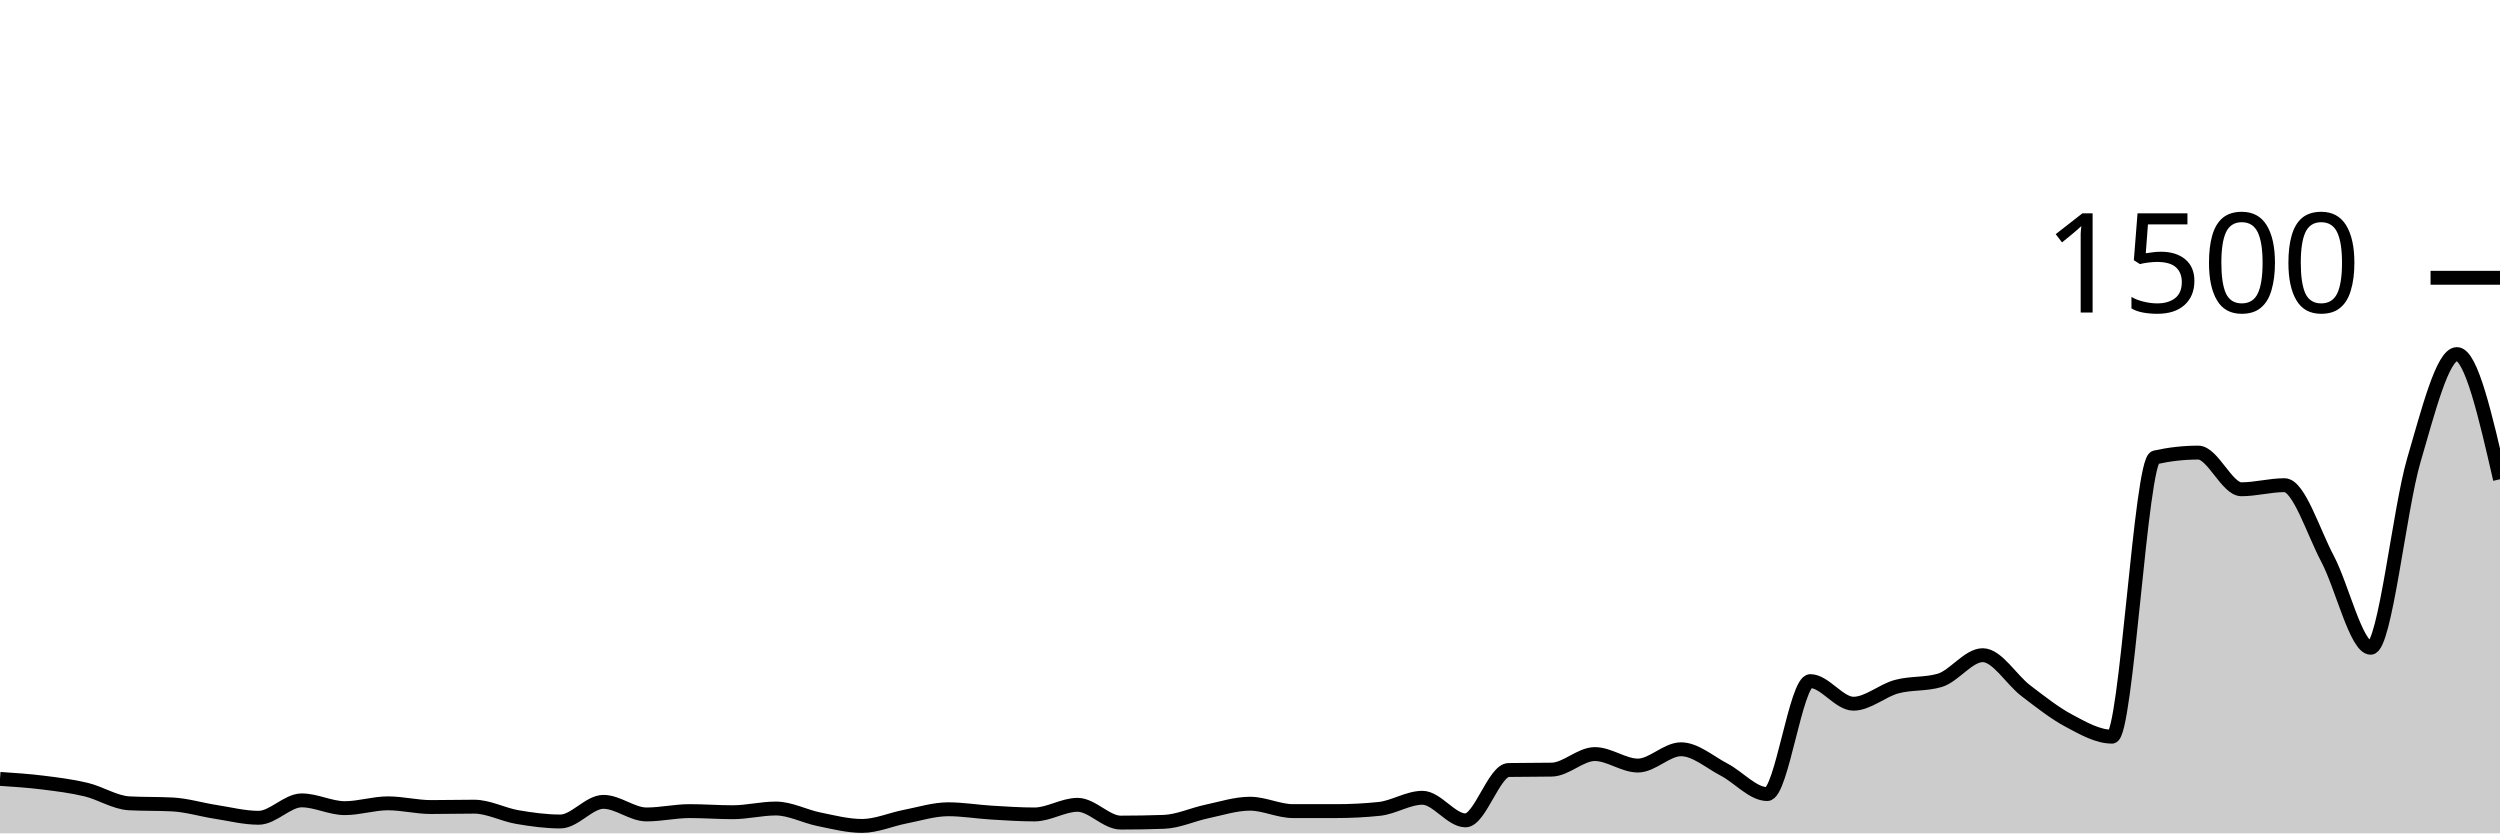
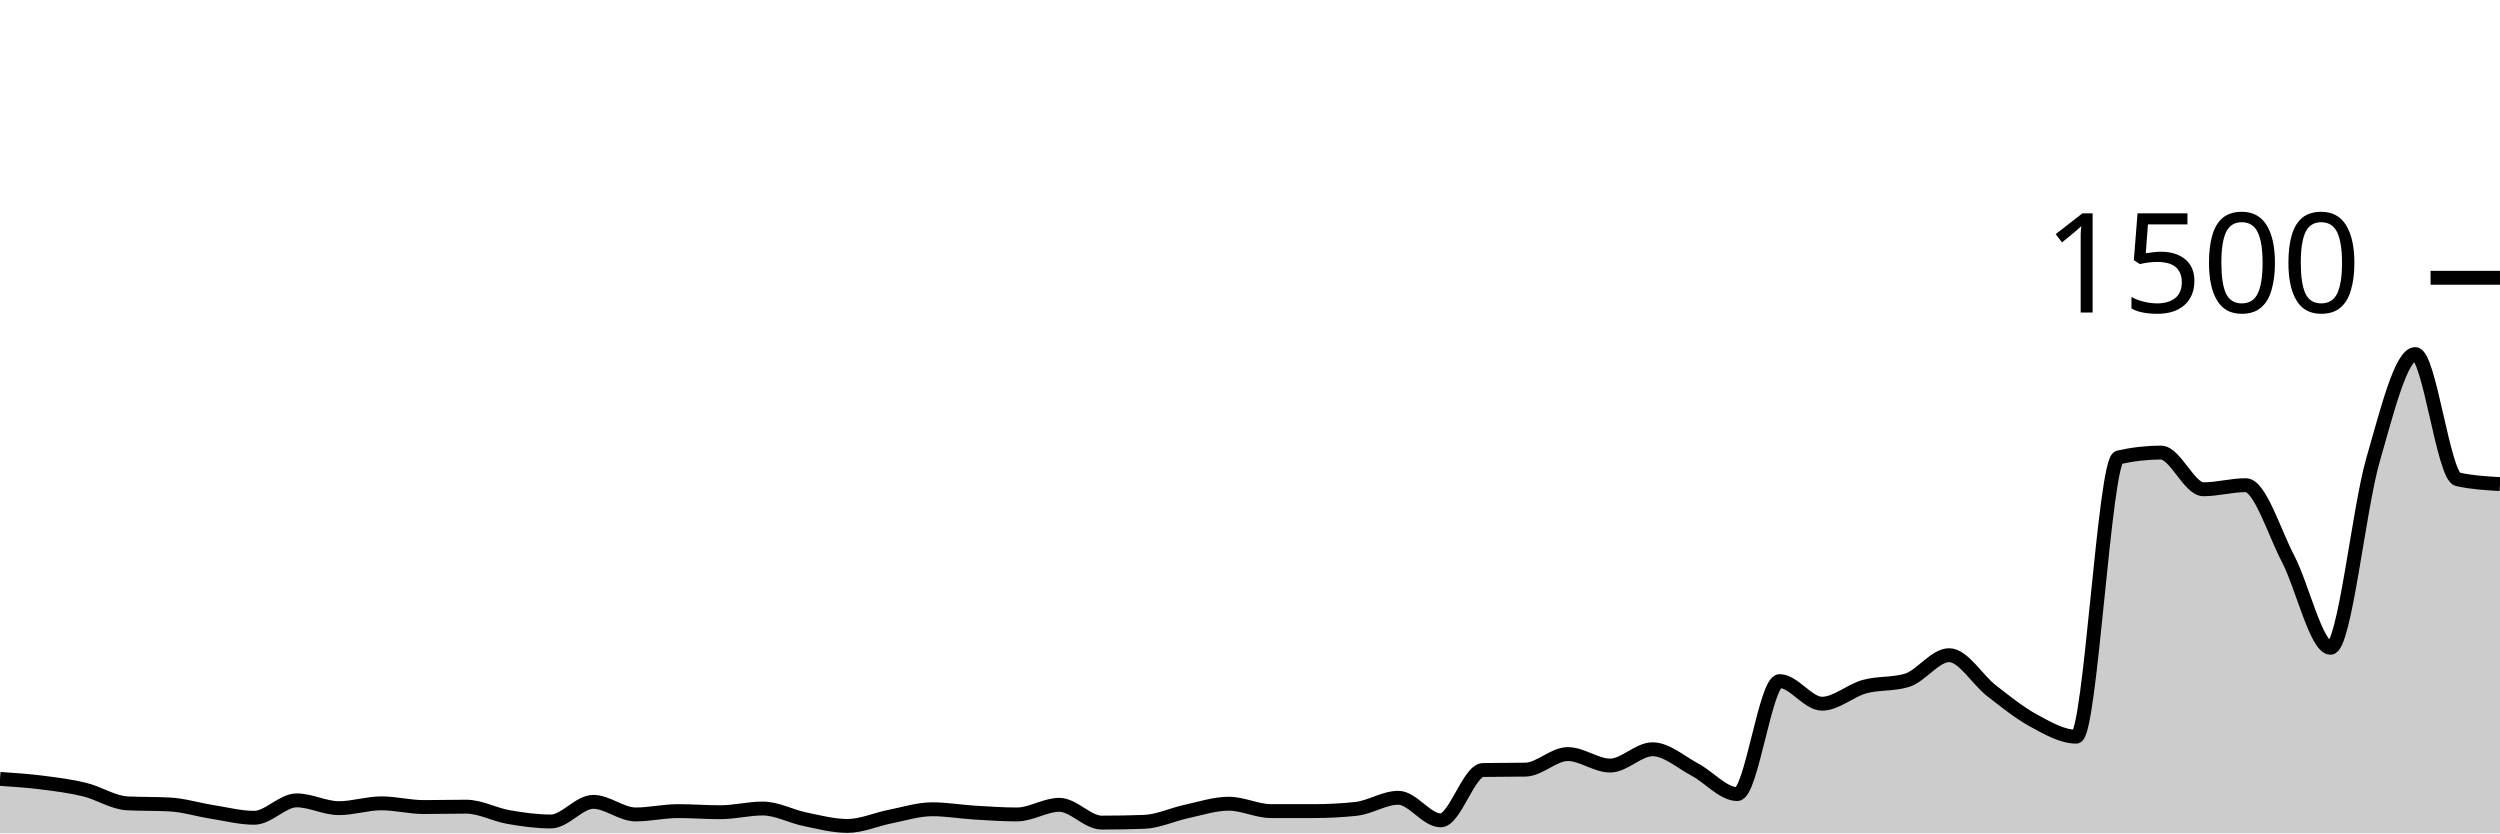
<svg xmlns="http://www.w3.org/2000/svg" viewBox="0 0 180 60">
  <g transform="translate(0,20)">
-     <path class="area" fill="rgba(0, 0, 0, 0.2)" d="M0,36.08C1.034,36.149,2.069,36.218,3.103,36.347C4.138,36.476,5.172,36.604,6.207,36.853C7.241,37.102,8.276,37.787,9.31,37.84C10.345,37.893,11.379,37.867,12.414,37.92C13.448,37.973,14.483,38.293,15.517,38.453C16.552,38.613,17.586,38.88,18.621,38.88C19.655,38.88,20.69,37.627,21.724,37.627C22.759,37.627,23.793,38.187,24.828,38.187C25.862,38.187,26.897,37.84,27.931,37.84C28.966,37.84,30,38.107,31.034,38.107C32.069,38.107,33.103,38.08,34.138,38.08C35.172,38.08,36.207,38.649,37.241,38.827C38.276,39.004,39.31,39.147,40.345,39.147C41.379,39.147,42.414,37.733,43.448,37.733C44.483,37.733,45.517,38.64,46.552,38.64C47.586,38.64,48.621,38.4,49.655,38.4C50.69,38.4,51.724,38.48,52.759,38.48C53.793,38.48,54.828,38.213,55.862,38.213C56.897,38.213,57.931,38.778,58.966,38.987C60,39.196,61.034,39.467,62.069,39.467C63.103,39.467,64.138,39,65.172,38.8C66.207,38.6,67.241,38.267,68.276,38.267C69.31,38.267,70.345,38.444,71.379,38.507C72.414,38.569,73.448,38.64,74.483,38.64C75.517,38.64,76.552,37.947,77.586,37.947C78.621,37.947,79.655,39.227,80.69,39.227C81.724,39.227,82.759,39.209,83.793,39.173C84.828,39.138,85.862,38.644,86.897,38.427C87.931,38.209,88.966,37.867,90,37.867C91.034,37.867,92.069,38.4,93.103,38.4C94.138,38.4,95.172,38.4,96.207,38.4C97.241,38.4,98.276,38.347,99.31,38.24C100.345,38.133,101.379,37.44,102.414,37.44C103.448,37.44,104.483,39.067,105.517,39.067C106.552,39.067,107.586,35.458,108.621,35.44C109.655,35.422,110.69,35.431,111.724,35.413C112.759,35.396,113.793,34.293,114.828,34.293C115.862,34.293,116.897,35.12,117.931,35.12C118.966,35.12,120,33.947,121.034,33.947C122.069,33.947,123.103,34.876,124.138,35.413C125.172,35.951,126.207,37.173,127.241,37.173C128.276,37.173,129.31,29.04,130.345,29.04C131.379,29.04,132.414,30.667,133.448,30.667C134.483,30.667,135.517,29.72,136.552,29.44C137.586,29.16,138.621,29.289,139.655,28.987C140.69,28.684,141.724,27.173,142.759,27.173C143.793,27.173,144.828,28.947,145.862,29.733C146.897,30.52,147.931,31.342,148.966,31.893C150,32.444,151.034,33.04,152.069,33.04C153.103,33.04,154.138,13.164,155.172,12.933C156.207,12.702,157.241,12.587,158.276,12.587C159.31,12.587,160.345,15.227,161.379,15.227C162.414,15.227,163.448,14.933,164.483,14.933C165.517,14.933,166.552,18.289,167.586,20.24C168.621,22.191,169.655,26.64,170.69,26.64C171.724,26.64,172.759,16.671,173.793,13.147C174.828,9.622,175.862,5.493,176.897,5.493C177.931,5.493,178.966,10,180,14.507L180,40C178.966,40,177.931,40,176.897,40C175.862,40,174.828,40,173.793,40C172.759,40,171.724,40,170.69,40C169.655,40,168.621,40,167.586,40C166.552,40,165.517,40,164.483,40C163.448,40,162.414,40,161.379,40C160.345,40,159.31,40,158.276,40C157.241,40,156.207,40,155.172,40C154.138,40,153.103,40,152.069,40C151.034,40,150,40,148.966,40C147.931,40,146.897,40,145.862,40C144.828,40,143.793,40,142.759,40C141.724,40,140.69,40,139.655,40C138.621,40,137.586,40,136.552,40C135.517,40,134.483,40,133.448,40C132.414,40,131.379,40,130.345,40C129.31,40,128.276,40,127.241,40C126.207,40,125.172,40,124.138,40C123.103,40,122.069,40,121.034,40C120,40,118.966,40,117.931,40C116.897,40,115.862,40,114.828,40C113.793,40,112.759,40,111.724,40C110.69,40,109.655,40,108.621,40C107.586,40,106.552,40,105.517,40C104.483,40,103.448,40,102.414,40C101.379,40,100.345,40,99.31,40C98.276,40,97.241,40,96.207,40C95.172,40,94.138,40,93.103,40C92.069,40,91.034,40,90,40C88.966,40,87.931,40,86.897,40C85.862,40,84.828,40,83.793,40C82.759,40,81.724,40,80.69,40C79.655,40,78.621,40,77.586,40C76.552,40,75.517,40,74.483,40C73.448,40,72.414,40,71.379,40C70.345,40,69.31,40,68.276,40C67.241,40,66.207,40,65.172,40C64.138,40,63.103,40,62.069,40C61.034,40,60,40,58.966,40C57.931,40,56.897,40,55.862,40C54.828,40,53.793,40,52.759,40C51.724,40,50.69,40,49.655,40C48.621,40,47.586,40,46.552,40C45.517,40,44.483,40,43.448,40C42.414,40,41.379,40,40.345,40C39.31,40,38.276,40,37.241,40C36.207,40,35.172,40,34.138,40C33.103,40,32.069,40,31.034,40C30,40,28.966,40,27.931,40C26.897,40,25.862,40,24.828,40C23.793,40,22.759,40,21.724,40C20.69,40,19.655,40,18.621,40C17.586,40,16.552,40,15.517,40C14.483,40,13.448,40,12.414,40C11.379,40,10.345,40,9.31,40C8.276,40,7.241,40,6.207,40C5.172,40,4.138,40,3.103,40C2.069,40,1.034,40,0,40Z" />
-     <path class="line" stroke="black" fill="none" d="M0,36.08C1.034,36.149,2.069,36.218,3.103,36.347C4.138,36.476,5.172,36.604,6.207,36.853C7.241,37.102,8.276,37.787,9.31,37.84C10.345,37.893,11.379,37.867,12.414,37.92C13.448,37.973,14.483,38.293,15.517,38.453C16.552,38.613,17.586,38.88,18.621,38.88C19.655,38.88,20.69,37.627,21.724,37.627C22.759,37.627,23.793,38.187,24.828,38.187C25.862,38.187,26.897,37.84,27.931,37.84C28.966,37.84,30,38.107,31.034,38.107C32.069,38.107,33.103,38.08,34.138,38.08C35.172,38.08,36.207,38.649,37.241,38.827C38.276,39.004,39.31,39.147,40.345,39.147C41.379,39.147,42.414,37.733,43.448,37.733C44.483,37.733,45.517,38.64,46.552,38.64C47.586,38.64,48.621,38.4,49.655,38.4C50.69,38.4,51.724,38.48,52.759,38.48C53.793,38.48,54.828,38.213,55.862,38.213C56.897,38.213,57.931,38.778,58.966,38.987C60,39.196,61.034,39.467,62.069,39.467C63.103,39.467,64.138,39,65.172,38.8C66.207,38.6,67.241,38.267,68.276,38.267C69.31,38.267,70.345,38.444,71.379,38.507C72.414,38.569,73.448,38.64,74.483,38.64C75.517,38.64,76.552,37.947,77.586,37.947C78.621,37.947,79.655,39.227,80.69,39.227C81.724,39.227,82.759,39.209,83.793,39.173C84.828,39.138,85.862,38.644,86.897,38.427C87.931,38.209,88.966,37.867,90,37.867C91.034,37.867,92.069,38.4,93.103,38.4C94.138,38.4,95.172,38.4,96.207,38.4C97.241,38.4,98.276,38.347,99.31,38.24C100.345,38.133,101.379,37.44,102.414,37.44C103.448,37.44,104.483,39.067,105.517,39.067C106.552,39.067,107.586,35.458,108.621,35.44C109.655,35.422,110.69,35.431,111.724,35.413C112.759,35.396,113.793,34.293,114.828,34.293C115.862,34.293,116.897,35.12,117.931,35.12C118.966,35.12,120,33.947,121.034,33.947C122.069,33.947,123.103,34.876,124.138,35.413C125.172,35.951,126.207,37.173,127.241,37.173C128.276,37.173,129.31,29.04,130.345,29.04C131.379,29.04,132.414,30.667,133.448,30.667C134.483,30.667,135.517,29.72,136.552,29.44C137.586,29.16,138.621,29.289,139.655,28.987C140.69,28.684,141.724,27.173,142.759,27.173C143.793,27.173,144.828,28.947,145.862,29.733C146.897,30.52,147.931,31.342,148.966,31.893C150,32.444,151.034,33.04,152.069,33.04C153.103,33.04,154.138,13.164,155.172,12.933C156.207,12.702,157.241,12.587,158.276,12.587C159.31,12.587,160.345,15.227,161.379,15.227C162.414,15.227,163.448,14.933,164.483,14.933C165.517,14.933,166.552,18.289,167.586,20.24C168.621,22.191,169.655,26.64,170.69,26.64C171.724,26.64,172.759,16.671,173.793,13.147C174.828,9.622,175.862,5.493,176.897,5.493C177.931,5.493,178.966,10,180,14.507" />
+     <path class="area" fill="rgba(0, 0, 0, 0.2)" d="M0,36.08C1.017,36.149,2.034,36.218,3.051,36.347C4.068,36.476,5.085,36.604,6.102,36.853C7.119,37.102,8.136,37.787,9.153,37.84C10.169,37.893,11.186,37.867,12.203,37.92C13.22,37.973,14.237,38.293,15.254,38.453C16.271,38.613,17.288,38.88,18.305,38.88C19.322,38.88,20.339,37.627,21.356,37.627C22.373,37.627,23.39,38.187,24.407,38.187C25.424,38.187,26.441,37.84,27.458,37.84C28.475,37.84,29.492,38.107,30.508,38.107C31.525,38.107,32.542,38.08,33.559,38.08C34.576,38.08,35.593,38.649,36.61,38.827C37.627,39.004,38.644,39.147,39.661,39.147C40.678,39.147,41.695,37.733,42.712,37.733C43.729,37.733,44.746,38.64,45.763,38.64C46.78,38.64,47.797,38.4,48.814,38.4C49.831,38.4,50.847,38.48,51.864,38.48C52.881,38.48,53.898,38.213,54.915,38.213C55.932,38.213,56.949,38.778,57.966,38.987C58.983,39.196,60,39.467,61.017,39.467C62.034,39.467,63.051,39,64.068,38.8C65.085,38.6,66.102,38.267,67.119,38.267C68.136,38.267,69.153,38.444,70.169,38.507C71.186,38.569,72.203,38.64,73.22,38.64C74.237,38.64,75.254,37.947,76.271,37.947C77.288,37.947,78.305,39.227,79.322,39.227C80.339,39.227,81.356,39.209,82.373,39.173C83.39,39.138,84.407,38.644,85.424,38.427C86.441,38.209,87.458,37.867,88.475,37.867C89.492,37.867,90.508,38.4,91.525,38.4C92.542,38.4,93.559,38.4,94.576,38.4C95.593,38.4,96.61,38.347,97.627,38.24C98.644,38.133,99.661,37.44,100.678,37.44C101.695,37.44,102.712,39.067,103.729,39.067C104.746,39.067,105.763,35.458,106.78,35.44C107.797,35.422,108.814,35.431,109.831,35.413C110.847,35.396,111.864,34.293,112.881,34.293C113.898,34.293,114.915,35.12,115.932,35.12C116.949,35.12,117.966,33.947,118.983,33.947C120,33.947,121.017,34.876,122.034,35.413C123.051,35.951,124.068,37.173,125.085,37.173C126.102,37.173,127.119,29.04,128.136,29.04C129.153,29.04,130.169,30.667,131.186,30.667C132.203,30.667,133.22,29.72,134.237,29.44C135.254,29.16,136.271,29.289,137.288,28.987C138.305,28.684,139.322,27.173,140.339,27.173C141.356,27.173,142.373,28.947,143.39,29.733C144.407,30.52,145.424,31.342,146.441,31.893C147.458,32.444,148.475,33.04,149.492,33.04C150.508,33.04,151.525,13.164,152.542,12.933C153.559,12.702,154.576,12.587,155.593,12.587C156.61,12.587,157.627,15.227,158.644,15.227C159.661,15.227,160.678,14.933,161.695,14.933C162.712,14.933,163.729,18.289,164.746,20.24C165.763,22.191,166.78,26.64,167.797,26.64C168.814,26.64,169.831,16.671,170.847,13.147C171.864,9.622,172.881,5.493,173.898,5.493C174.915,5.493,175.932,14.276,176.949,14.507C177.966,14.738,178.983,14.796,180,14.853L180,40C178.983,40,177.966,40,176.949,40C175.932,40,174.915,40,173.898,40C172.881,40,171.864,40,170.847,40C169.831,40,168.814,40,167.797,40C166.78,40,165.763,40,164.746,40C163.729,40,162.712,40,161.695,40C160.678,40,159.661,40,158.644,40C157.627,40,156.61,40,155.593,40C154.576,40,153.559,40,152.542,40C151.525,40,150.508,40,149.492,40C148.475,40,147.458,40,146.441,40C145.424,40,144.407,40,143.39,40C142.373,40,141.356,40,140.339,40C139.322,40,138.305,40,137.288,40C136.271,40,135.254,40,134.237,40C133.22,40,132.203,40,131.186,40C130.169,40,129.153,40,128.136,40C127.119,40,126.102,40,125.085,40C124.068,40,123.051,40,122.034,40C121.017,40,120,40,118.983,40C117.966,40,116.949,40,115.932,40C114.915,40,113.898,40,112.881,40C111.864,40,110.847,40,109.831,40C108.814,40,107.797,40,106.78,40C105.763,40,104.746,40,103.729,40C102.712,40,101.695,40,100.678,40C99.661,40,98.644,40,97.627,40C96.61,40,95.593,40,94.576,40C93.559,40,92.542,40,91.525,40C90.508,40,89.492,40,88.475,40C87.458,40,86.441,40,85.424,40C84.407,40,83.39,40,82.373,40C81.356,40,80.339,40,79.322,40C78.305,40,77.288,40,76.271,40C75.254,40,74.237,40,73.22,40C72.203,40,71.186,40,70.169,40C69.153,40,68.136,40,67.119,40C66.102,40,65.085,40,64.068,40C63.051,40,62.034,40,61.017,40C60,40,58.983,40,57.966,40C56.949,40,55.932,40,54.915,40C53.898,40,52.881,40,51.864,40C50.847,40,49.831,40,48.814,40C47.797,40,46.78,40,45.763,40C44.746,40,43.729,40,42.712,40C41.695,40,40.678,40,39.661,40C38.644,40,37.627,40,36.61,40C35.593,40,34.576,40,33.559,40C32.542,40,31.525,40,30.508,40C29.492,40,28.475,40,27.458,40C26.441,40,25.424,40,24.407,40C23.39,40,22.373,40,21.356,40C20.339,40,19.322,40,18.305,40C17.288,40,16.271,40,15.254,40C14.237,40,13.22,40,12.203,40C11.186,40,10.169,40,9.153,40C8.136,40,7.119,40,6.102,40C5.085,40,4.068,40,3.051,40C2.034,40,1.017,40,0,40Z" />
+     <path class="line" stroke="black" fill="none" d="M0,36.08C1.017,36.149,2.034,36.218,3.051,36.347C4.068,36.476,5.085,36.604,6.102,36.853C7.119,37.102,8.136,37.787,9.153,37.84C10.169,37.893,11.186,37.867,12.203,37.92C13.22,37.973,14.237,38.293,15.254,38.453C16.271,38.613,17.288,38.88,18.305,38.88C19.322,38.88,20.339,37.627,21.356,37.627C22.373,37.627,23.39,38.187,24.407,38.187C25.424,38.187,26.441,37.84,27.458,37.84C28.475,37.84,29.492,38.107,30.508,38.107C31.525,38.107,32.542,38.08,33.559,38.08C34.576,38.08,35.593,38.649,36.61,38.827C37.627,39.004,38.644,39.147,39.661,39.147C40.678,39.147,41.695,37.733,42.712,37.733C43.729,37.733,44.746,38.64,45.763,38.64C46.78,38.64,47.797,38.4,48.814,38.4C49.831,38.4,50.847,38.48,51.864,38.48C52.881,38.48,53.898,38.213,54.915,38.213C55.932,38.213,56.949,38.778,57.966,38.987C58.983,39.196,60,39.467,61.017,39.467C62.034,39.467,63.051,39,64.068,38.8C65.085,38.6,66.102,38.267,67.119,38.267C68.136,38.267,69.153,38.444,70.169,38.507C71.186,38.569,72.203,38.64,73.22,38.64C74.237,38.64,75.254,37.947,76.271,37.947C77.288,37.947,78.305,39.227,79.322,39.227C80.339,39.227,81.356,39.209,82.373,39.173C83.39,39.138,84.407,38.644,85.424,38.427C86.441,38.209,87.458,37.867,88.475,37.867C89.492,37.867,90.508,38.4,91.525,38.4C92.542,38.4,93.559,38.4,94.576,38.4C95.593,38.4,96.61,38.347,97.627,38.24C98.644,38.133,99.661,37.44,100.678,37.44C101.695,37.44,102.712,39.067,103.729,39.067C104.746,39.067,105.763,35.458,106.78,35.44C107.797,35.422,108.814,35.431,109.831,35.413C110.847,35.396,111.864,34.293,112.881,34.293C113.898,34.293,114.915,35.12,115.932,35.12C116.949,35.12,117.966,33.947,118.983,33.947C120,33.947,121.017,34.876,122.034,35.413C123.051,35.951,124.068,37.173,125.085,37.173C126.102,37.173,127.119,29.04,128.136,29.04C129.153,29.04,130.169,30.667,131.186,30.667C132.203,30.667,133.22,29.72,134.237,29.44C135.254,29.16,136.271,29.289,137.288,28.987C138.305,28.684,139.322,27.173,140.339,27.173C141.356,27.173,142.373,28.947,143.39,29.733C144.407,30.52,145.424,31.342,146.441,31.893C147.458,32.444,148.475,33.04,149.492,33.04C150.508,33.04,151.525,13.164,152.542,12.933C153.559,12.702,154.576,12.587,155.593,12.587C156.61,12.587,157.627,15.227,158.644,15.227C159.661,15.227,160.678,14.933,161.695,14.933C162.712,14.933,163.729,18.289,164.746,20.24C165.763,22.191,166.78,26.64,167.797,26.64C168.814,26.64,169.831,16.671,170.847,13.147C171.864,9.622,172.881,5.493,173.898,5.493C174.915,5.493,175.932,14.276,176.949,14.507C177.966,14.738,178.983,14.796,180,14.853" />
    <path class="axis-ceiling" stroke-width="1" stroke="black" fill="none" d="M175,0L180,0" />
    <text class="axis-ceiling-label" font-family="sans-serif" text-anchor="end" font-size="10px" x="170" y="2.5">1500</text>
  </g>
</svg>
